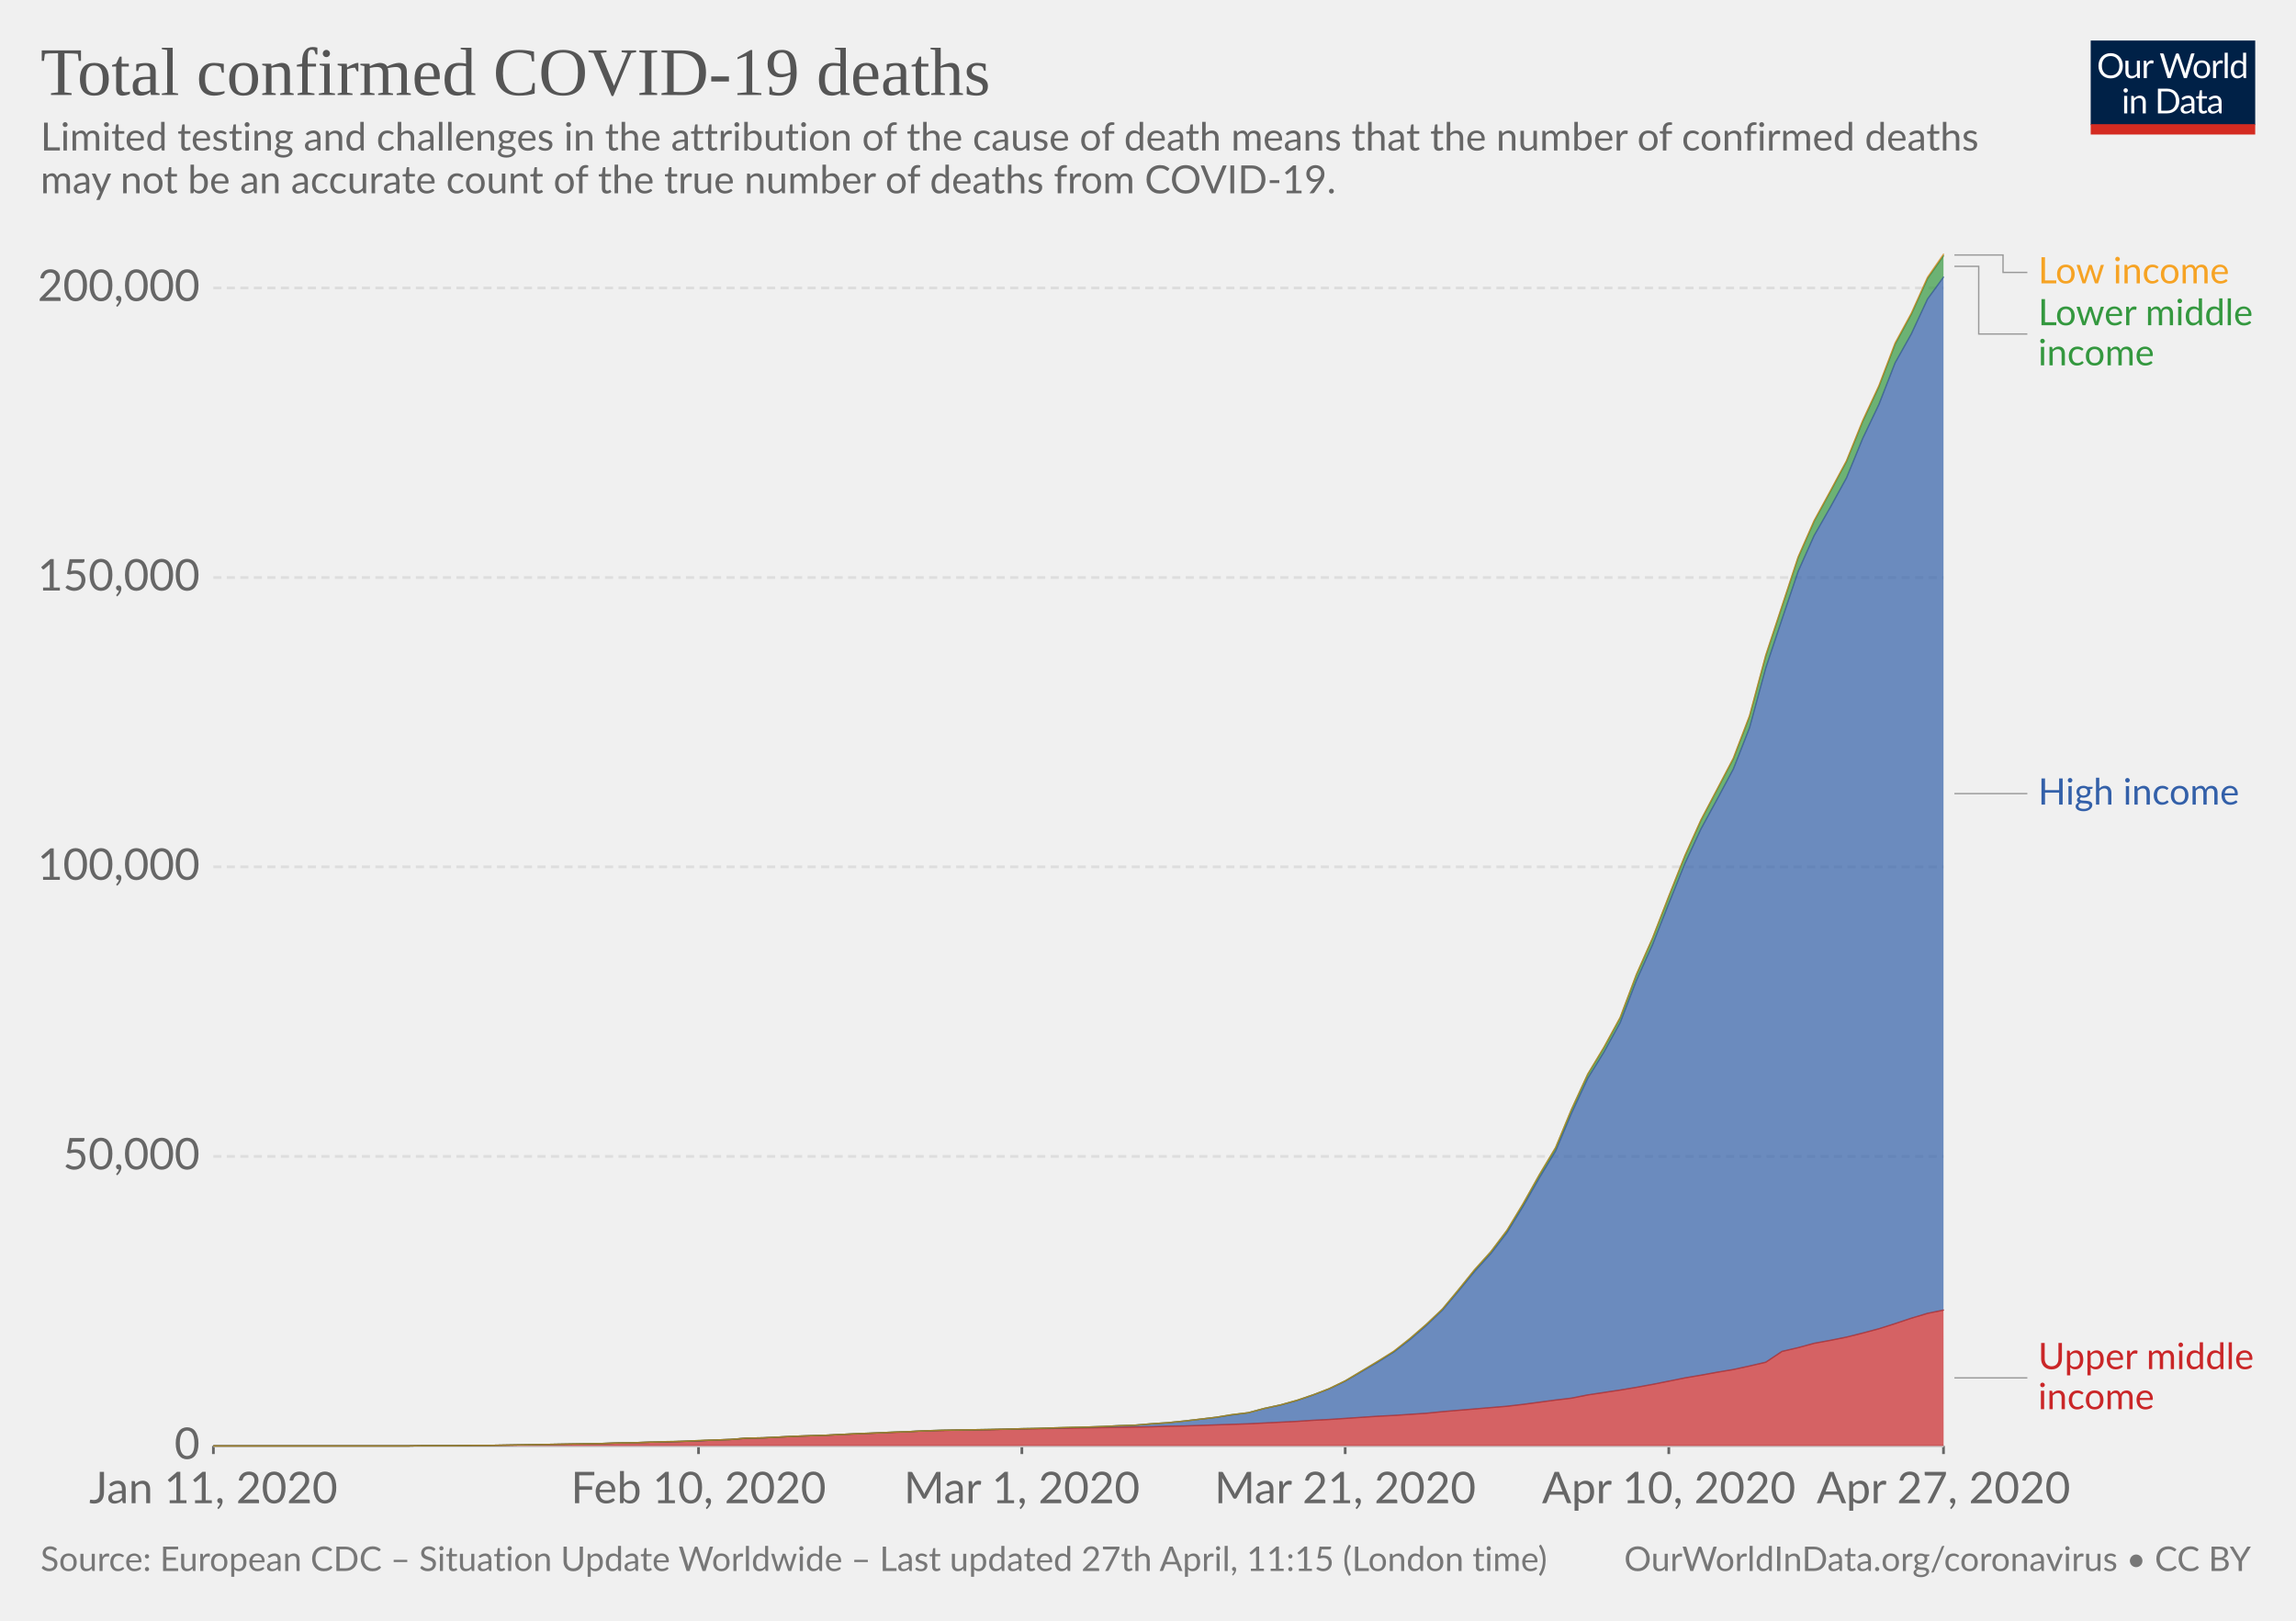
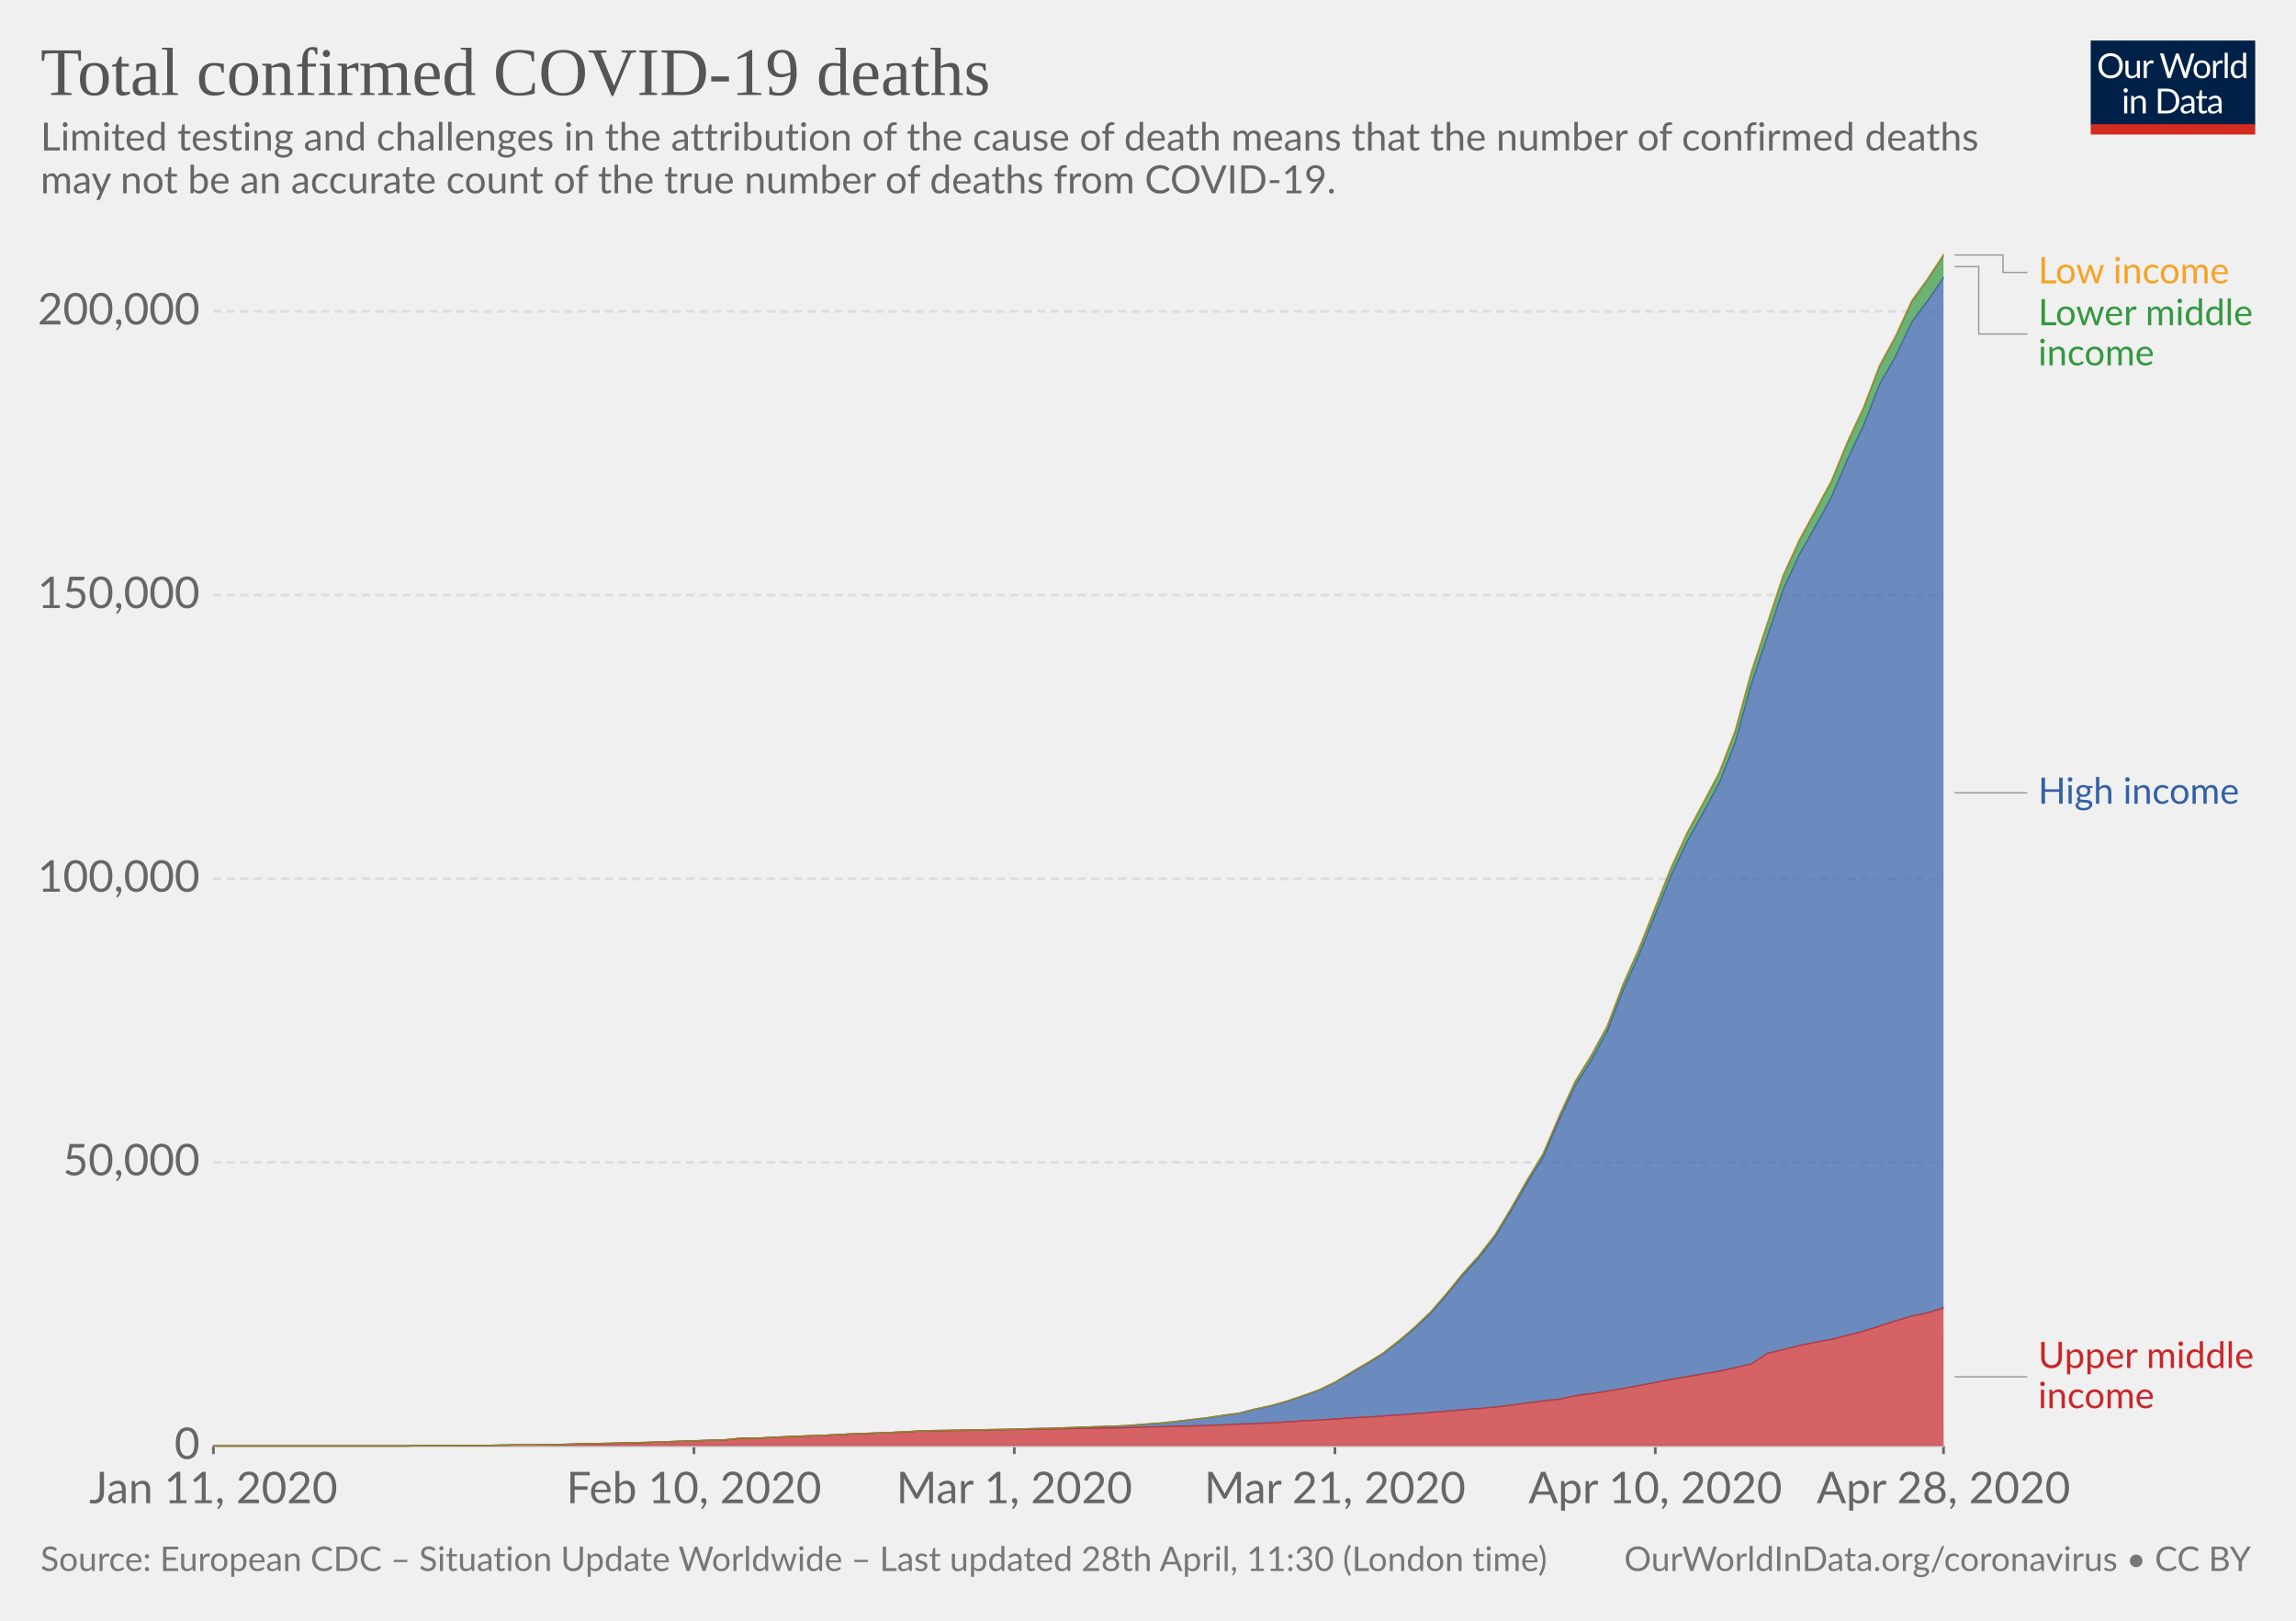
<svg xmlns="http://www.w3.org/2000/svg" version="1.1" style="background-color:#fff;-webkit-font-smoothing:antialiased" width="850" height="600" viewBox="0 0 850 600" font-family="Lato,'Helvetica Neue',Helvetica,Arial,sans-serif" font-size="18" text-rendering="optimizeLegibility">
  <g class="HeaderView">
    <g transform="matrix(.29 0 0 .29 774 15)">
      <svg width="210" height="120" viewBox="0 0 210 120" fill="none">
        <g clip-path="url(#clip0)">
          <path d="M0 0h210v107.89H0V0z" fill="#002147" />
          <path d="M40.98 32.25c0 2.36-.38 4.53-1.12 6.51a14.26 14.26 0 01-8.1 8.4c-1.9.78-4.02 1.17-6.34 1.17-2.31 0-4.42-.39-6.33-1.17a14.31 14.31 0 01-8.08-8.4 18.29 18.29 0 01-1.12-6.51c0-2.36.38-4.53 1.12-6.5.75-1.97 1.8-3.67 3.17-5.1 1.37-1.43 3-2.55 4.9-3.34 1.92-.8 4.03-1.19 6.34-1.19 2.32 0 4.43.4 6.34 1.19 1.92.8 3.56 1.9 4.93 3.34a14.87 14.87 0 013.17 5.1 18.1 18.1 0 011.12 6.5zm-4.38 0c0-1.94-.26-3.68-.8-5.22a10.91 10.91 0 00-2.24-3.89 9.68 9.68 0 00-3.52-2.46 11.95 11.95 0 00-4.62-.86c-1.68 0-3.21.28-4.6.86a9.88 9.88 0 00-3.54 2.46 10.91 10.91 0 00-2.24 3.9c-.53 1.53-.8 3.27-.8 5.2 0 1.94.27 3.68.8 5.22a11.17 11.17 0 002.24 3.9 10.01 10.01 0 003.55 2.44c1.38.56 2.9.83 4.6.83 1.7 0 3.24-.27 4.61-.83a9.8 9.8 0 003.52-2.44 11.17 11.17 0 002.25-3.9c.53-1.54.8-3.28.8-5.21zm26.22-6.54V48H60.5c-.56 0-.9-.27-1.05-.81l-.31-2.4a12.45 12.45 0 01-3.26 2.6c-1.2.64-2.58.96-4.13.96-1.22 0-2.3-.2-3.24-.6a6.52 6.52 0 01-2.33-1.7 7.37 7.37 0 01-1.43-2.67c-.3-1.04-.46-2.2-.46-3.45V25.7h3.91v14.22c0 1.68.38 2.99 1.15 3.91.77.93 1.96 1.39 3.54 1.39 1.16 0 2.24-.27 3.23-.82a10.42 10.42 0 002.8-2.28V25.7h3.91zm8.61 4.47a9.94 9.94 0 012.6-3.56 5.64 5.64 0 013.76-1.3c.47 0 .92.05 1.34.15.44.1.83.27 1.17.49L80 28.88c-.09.37-.3.55-.66.55-.2 0-.5-.04-.9-.13a6.21 6.21 0 00-3.24.18c-.54.2-1.03.5-1.47.92-.42.4-.81.9-1.17 1.5-.33.58-.64 1.26-.92 2.02V48h-3.94V25.71h2.25c.42 0 .72.08.88.25.16.16.27.44.33.83l.26 3.39zm61.16-13.7L122.75 48h-3.82l-7.99-24.05a21.95 21.95 0 01-.42-1.58 38.36 38.36 0 01-.44 1.58L102.05 48h-3.83L88.4 16.47h3.54c.38 0 .7.1.95.29.26.2.43.43.5.73l6.52 21.9c.1.4.2.83.28 1.28.1.46.2.94.29 1.46l.3-1.46c.12-.47.25-.9.38-1.27l7.41-21.91c.1-.25.26-.48.51-.69.27-.22.58-.33.95-.33h1.23c.38 0 .69.1.92.29.24.2.41.43.53.73l7.4 21.9a28.4 28.4 0 01.68 2.62 29.52 29.52 0 01.52-2.61l6.54-21.91c.07-.27.23-.5.48-.7.27-.21.58-.32.95-.32h3.32zm9.35 8.88c1.63 0 3.1.27 4.4.82a9.43 9.43 0 015.46 5.94c.5 1.4.74 2.98.74 4.73 0 1.76-.25 3.34-.74 4.75a9.43 9.43 0 01-5.46 5.92c-1.3.52-2.77.79-4.4.79-1.64 0-3.12-.27-4.44-.8a9.42 9.42 0 01-3.35-2.3c-.92-1-1.63-2.2-2.13-3.61-.49-1.41-.73-3-.73-4.75s.24-3.33.73-4.73c.5-1.43 1.2-2.64 2.13-3.63.93-1 2.04-1.77 3.35-2.31 1.32-.55 2.8-.82 4.44-.82zm0 19.89c2.2 0 3.84-.73 4.93-2.2 1.08-1.48 1.63-3.54 1.63-6.18 0-2.66-.55-4.72-1.63-6.2-1.09-1.49-2.73-2.23-4.93-2.23-1.12 0-2.09.2-2.93.57-.82.39-1.5.94-2.06 1.65-.55.72-.96 1.61-1.24 2.67-.26 1.04-.4 2.22-.4 3.54 0 2.64.55 4.7 1.64 6.18 1.1 1.47 2.76 2.2 4.99 2.2zm17.97-15.07a9.94 9.94 0 012.6-3.56 5.64 5.64 0 013.76-1.3c.47 0 .91.05 1.34.15.44.1.83.27 1.16.49l-.28 2.92c-.09.37-.31.55-.66.55-.2 0-.5-.04-.9-.13a6.2 6.2 0 00-3.24.18c-.54.2-1.03.5-1.47.92-.43.4-.82.9-1.17 1.5a13.1 13.1 0 00-.92 2.02V48h-3.94V25.71h2.24c.43 0 .72.08.88.25.17.16.28.44.33.83l.27 3.39zm15.04-14.59V48h-3.92V15.6h3.92zm19.55 15.43a6.22 6.22 0 00-2.38-2.05 6.7 6.7 0 00-2.86-.6c-2.07 0-3.66.75-4.77 2.23-1.12 1.48-1.68 3.6-1.68 6.33 0 1.46.13 2.7.38 3.74a7.29 7.29 0 001.1 2.56 4.35 4.35 0 001.78 1.45c.7.3 1.5.46 2.4.46 1.29 0 2.41-.3 3.36-.88a9.6 9.6 0 002.67-2.49V31.02zm3.91-15.43V48h-2.33c-.56 0-.9-.27-1.06-.81l-.35-2.71a12.13 12.13 0 01-3.25 2.77 8.28 8.28 0 01-4.23 1.06 7.31 7.31 0 01-6.14-2.9c-.73-.96-1.3-2.15-1.69-3.57a18.35 18.35 0 01.07-9.48 11.29 11.29 0 011.89-3.7 8.7 8.7 0 017.06-3.34 7.96 7.96 0 016.12 2.62V15.59h3.91zM46.61 70.71V93H42.7V70.71h3.91zm.84-7c0 .39-.08.75-.24 1.09-.15.32-.35.61-.62.88-.25.25-.55.44-.9.59a2.67 2.67 0 01-2.16 0 2.9 2.9 0 01-1.45-1.47 2.67 2.67 0 010-2.16c.15-.35.35-.65.6-.9.25-.27.53-.47.85-.62a2.67 2.67 0 012.16 0c.35.15.65.35.9.62.27.25.47.55.62.9.16.34.24.7.24 1.08zm7.97 10.24c.49-.54 1-1.04 1.54-1.48a9.85 9.85 0 013.66-1.84 8.96 8.96 0 015.43.35c.94.4 1.72.97 2.33 1.71.63.74 1.11 1.62 1.43 2.67.32 1.04.49 2.19.49 3.45V93h-3.94V78.81c0-1.69-.4-3-1.17-3.92-.76-.93-1.93-1.4-3.5-1.4-1.15 0-2.24.27-3.25.83-1 .56-1.92 1.31-2.77 2.27V93h-3.94V70.71h2.35c.56 0 .9.28 1.04.82l.3 2.42zm57.7 3.3c0 2.36-.37 4.5-1.11 6.44a14.3 14.3 0 01-3.17 4.98c-1.37 1.37-3 2.45-4.93 3.2-1.9.76-4.02 1.13-6.33 1.13H85.8V61.47h11.77c2.31 0 4.42.39 6.33 1.15a13.8 13.8 0 018.1 8.18 17.75 17.75 0 011.12 6.45zm-4.37 0c0-1.94-.26-3.67-.8-5.2a10.94 10.94 0 00-2.23-3.87 9.57 9.57 0 00-3.53-2.42 12.23 12.23 0 00-4.61-.83h-7.5v24.62h7.5c1.7 0 3.24-.28 4.61-.84a9.7 9.7 0 003.53-2.4 10.94 10.94 0 002.24-3.87c.53-1.53.8-3.26.8-5.2zm19.8 5.72c-1.8.06-3.34.2-4.62.44-1.26.22-2.3.51-3.1.88-.8.36-1.37.8-1.74 1.3-.35.5-.53 1.05-.53 1.67 0 .58.1 1.1.3 1.52a3 3 0 00.76 1.05c.34.27.73.46 1.17.6.45.11.94.17 1.45.17a7.28 7.28 0 003.5-.81 11.95 11.95 0 002.82-2.2v-4.62zm-12.65-9.11a12.73 12.73 0 013.98-2.66c1.43-.59 3-.88 4.73-.88 1.25 0 2.36.2 3.33.61a6.81 6.81 0 013.94 4.38c.33 1.04.5 2.19.5 3.43V93h-1.74a1.8 1.8 0 01-.88-.18c-.2-.13-.36-.38-.48-.74l-.44-2.12c-.59.55-1.16 1.03-1.72 1.46a9.48 9.48 0 01-3.74 1.7c-.69.15-1.46.23-2.3.23-.87 0-1.69-.12-2.45-.35a5.34 5.34 0 01-3.34-2.93 6.64 6.64 0 01-.49-2.64c0-.88.25-1.72.73-2.53a6.33 6.33 0 012.35-2.17c1.09-.63 2.5-1.15 4.25-1.54 1.75-.41 3.89-.65 6.42-.7v-1.75c0-1.73-.37-3.03-1.12-3.91-.75-.9-1.84-1.34-3.28-1.34-.97 0-1.78.12-2.44.37-.64.23-1.2.5-1.7.81l-1.23.82c-.33.23-.67.35-1 .35-.27 0-.5-.07-.69-.2a2.1 2.1 0 01-.48-.53l-.7-1.25zm27.67 19.5c-1.76 0-3.12-.5-4.07-1.48-.94-.98-1.41-2.4-1.41-4.25V74h-2.68a.9.9 0 01-.6-.2c-.16-.14-.24-.36-.24-.66v-1.56l3.65-.46.9-6.89c.05-.22.14-.4.29-.52a.88.88 0 01.62-.22H142v7.67h6.44V74h-6.44v13.38c0 .94.22 1.63.68 2.09.45.45 1.04.68 1.76.68a3.21 3.21 0 001.85-.53l.55-.35c.16-.12.3-.18.41-.18.2 0 .4.13.55.38l1.15 1.87a7.45 7.45 0 01-2.44 1.5c-.96.35-1.94.52-2.95.52zm19.68-10.4c-1.8.07-3.34.21-4.62.45-1.26.22-2.3.51-3.1.88-.8.36-1.37.8-1.74 1.3-.35.5-.53 1.05-.53 1.67 0 .58.1 1.1.3 1.52.18.42.44.77.76 1.05.34.27.73.46 1.17.6.45.11.94.17 1.45.17a7.3 7.3 0 003.5-.81 12.04 12.04 0 002.82-2.2v-4.62zm-12.65-9.1a12.72 12.72 0 013.99-2.66c1.42-.59 3-.88 4.72-.88 1.25 0 2.36.2 3.33.61a6.81 6.81 0 013.94 4.38c.33 1.04.5 2.19.5 3.43V93h-1.74a1.8 1.8 0 01-.88-.18c-.2-.13-.36-.38-.48-.74l-.44-2.12c-.59.55-1.16 1.03-1.72 1.46a9.48 9.48 0 01-3.74 1.7c-.69.15-1.46.23-2.3.23-.87 0-1.69-.12-2.45-.35a5.33 5.33 0 01-3.34-2.93 6.62 6.62 0 01-.49-2.64c0-.88.25-1.72.73-2.53a6.33 6.33 0 012.35-2.17c1.09-.63 2.5-1.15 4.25-1.54 1.74-.41 3.89-.65 6.42-.7v-1.75c0-1.73-.37-3.03-1.12-3.91-.75-.9-1.84-1.34-3.28-1.34-.97 0-1.78.12-2.44.37-.64.23-1.2.5-1.7.81-.46.3-.87.57-1.22.82-.34.23-.68.35-1.02.35-.26 0-.49-.07-.68-.2-.19-.14-.35-.32-.48-.53l-.7-1.25z" fill="#fff" />
          <path fill="#D42B21" d="M0 106.79h210V120H0z" />
        </g>
        <defs>
          <clipPath id="clip0">
            <path fill="#fff" d="M0 0h210v120H0z" />
          </clipPath>
        </defs>
      </svg>
    </g>
    <a href="https://ourworldindata.org/grapher/covid-deaths-income" target="_blank" font-family="&quot;Playfair Display&quot;,Georgia,&quot;Times New Roman&quot;,serif">
      <text font-size="25.2" x="15" y="35.2" fill="#555">
        <tspan x="15" y="35.16">Total confirmed COVID-19 deaths</tspan>
      </text>
    </a>
    <text font-size="14.4" x="15" y="55.7" fill="#666">
      <tspan x="15" y="55.72">Limited testing and challenges in the attribution of the cause of death means that the number of confirmed deaths</tspan>
      <tspan x="15" y="71.56">may not be an accurate count of the true number of deaths from COVID-19.</tspan>
    </text>
  </g>
  <g class="StackedArea">
    <defs>
      <clipPath id="a">
        <path d="M78.97 0h820v924.8h-820z" />
      </clipPath>
    </defs>
    <g class="AxisBoxView">
      <g class="HorizontalAxis">
-         <path stroke="#666" d="M79 535.3v3M258.6 535.3v3M378.3 535.3v3M498 535.3v3M617.8 535.3v3M719.5 535.3v3" />
+         <path stroke="#666" d="M79 535.3v3M256.9 535.3v3M375.5 535.3v3M494.2 535.3v3M612.8 535.3v3M719.5 535.3v3" />
        <text x="79" y="556.5" fill="#666" text-anchor="middle" font-size="16.2">Jan 11, 2020</text>
-         <text x="258.6" y="556.5" fill="#666" text-anchor="middle" font-size="16.2">Feb 10, 2020</text>
-         <text x="378.3" y="556.5" fill="#666" text-anchor="middle" font-size="16.2">Mar 1, 2020</text>
-         <text x="498" y="556.5" fill="#666" text-anchor="middle" font-size="16.2">Mar 21, 2020</text>
-         <text x="617.8" y="556.5" fill="#666" text-anchor="middle" font-size="16.2">Apr 10, 2020</text>
-         <text x="719.5" y="556.5" fill="#666" text-anchor="middle" font-size="16.2">Apr 27, 2020</text>
+         <text x="256.9" y="556.5" fill="#666" text-anchor="middle" font-size="16.2">Feb 10, 2020</text>
+         <text x="375.5" y="556.5" fill="#666" text-anchor="middle" font-size="16.2">Mar 1, 2020</text>
+         <text x="494.2" y="556.5" fill="#666" text-anchor="middle" font-size="16.2">Mar 21, 2020</text>
+         <text x="612.8" y="556.5" fill="#666" text-anchor="middle" font-size="16.2">Apr 10, 2020</text>
+         <text x="719.5" y="556.5" fill="#666" text-anchor="middle" font-size="16.2">Apr 28, 2020</text>
      </g>
      <g class="VerticalAxis" fill="#666" dominant-baseline="middle" text-anchor="end" font-size="16.2">
        <text x="73.97" y="535.3">0</text>
-         <text x="73.97" y="428.1">50,000</text>
-         <text x="73.97" y="320.9">100,000</text>
-         <text x="73.97" y="213.8">150,000</text>
-         <text x="73.97" y="106.6">200,000</text>
+         <text x="73.97" y="430.3">50,000</text>
+         <text x="73.97" y="325.3">100,000</text>
+         <text x="73.97" y="220.3">150,000</text>
+         <text x="73.97" y="115.3">200,000</text>
      </g>
      <g class="AxisGridLines">
        <path stroke="#ccc" d="M78.97 535.3h640.57" />
-         <path stroke="#ddd" stroke-dasharray="3,2" d="M78.97 428.1h640.57M78.97 320.9h640.57M78.97 213.8h640.57M78.97 106.6h640.57" />
+         <path stroke="#ddd" stroke-dasharray="3,2" d="M78.97 430.3h640.57M78.97 325.3h640.57M78.97 220.3h640.57M78.97 115.3h640.57" />
      </g>
    </g>
    <g clip-path="url(#a)">
      <g class="HeightedLegend" cursor="default">
        <g class="legendMark">
          <g class="indicator">
            <path d="M723.54 94.4h18v6.45h9" stroke="#999" stroke-width=".5" fill="none" />
          </g>
          <text font-size="13.5" x="754.5" y="104.9" fill="#f6a324">
            <tspan x="754.54" y="104.9">Low income</tspan>
          </text>
        </g>
        <g class="legendMark">
          <g class="indicator">
-             <path d="M723.54 98.6h9v25.05h18" stroke="#999" stroke-width=".5" fill="none" />
+             <path d="M723.54 98.7h9v24.95h18" stroke="#999" stroke-width=".5" fill="none" />
          </g>
          <text font-size="13.5" x="754.5" y="120.4" fill="#34983f">
            <tspan x="754.54" y="120.4">Lower middle</tspan>
            <tspan x="754.54" y="135.25">income</tspan>
          </text>
        </g>
        <g class="legendMark">
          <g class="indicator">
-             <path d="M723.54 293.8h13.5v0h13.5" stroke="#999" stroke-width=".5" fill="none" />
+             <path d="M723.54 293.5h13.5v0h13.5" stroke="#999" stroke-width=".5" fill="none" />
          </g>
-           <text font-size="13.5" x="754.5" y="297.9" fill="#3360a9">
-             <tspan x="754.54" y="297.85">High income</tspan>
+           <text font-size="13.5" x="754.5" y="297.6" fill="#3360a9">
+             <tspan x="754.54" y="297.55">High income</tspan>
          </text>
        </g>
        <g class="legendMark">
          <g class="indicator">
-             <path d="M723.54 510.1h13.5v0h13.5" stroke="#999" stroke-width=".5" fill="none" />
+             <path d="M723.54 509.7h13.5v0h13.5" stroke="#999" stroke-width=".5" fill="none" />
          </g>
-           <text font-size="13.5" x="754.5" y="506.9" fill="#ca2628">
-             <tspan x="754.54" y="506.85">Upper middle</tspan>
-             <tspan x="754.54" y="521.7">income</tspan>
+           <text font-size="13.5" x="754.5" y="506.4" fill="#ca2628">
+             <tspan x="754.54" y="506.45">Upper middle</tspan>
+             <tspan x="754.54" y="521.3">income</tspan>
          </text>
        </g>
      </g>
      <g class="Areas">
-         <path class="Upper-middle-income_0-area" d="M79 535.3h71.8l6-.1h12l6-.1h5.9l6-.1 6-.1 6-.1 6-.1 6-.1 6-.1 5.9-.1 6-.2 6-.1 6-.2 6-.1 6-.2 6-.2 6-.3 5.9-.2 6-.5 6-.1 6-.3 6-.3 6-.2 6-.2 5.9-.3 6-.2 6-.3 6-.2 6-.3 6-.3 6-.1 6-.2h5.9l6-.1 6-.2 6-.1 6-.1 6-.1 6-.1 5.9-.1 6-.1 6-.1 6-.1 6-.1 6-.2 6-.1 6-.2 5.9-.2 6-.2 6-.2 6-.3 6-.3 6-.3 6-.4 5.9-.3 6-.4 6-.4 6-.4 6-.3 6-.4 6-.4 6-.6 5.9-.5 6-.5 6-.5 6-.5 6-.7 6-.8 6-.8 5.9-.7 6-1.2 6-.9 6-.9 6-1 6-1.1 6-1.2 6-1.2 5.9-1 6-1.1 6-1 6-1.3 6-1.4 6-4 6-1.4 5.9-1.6 6-1.1 6-1.2 6-1.5 6-1.6 6-1.9 6-2 6-1.8 5.9-1.2.04 50.3H78.97" fill="#ca2628" fill-opacity=".7" />
-         <path class="High-income_0-area" d="M79 535.3h71.8l6-.1h12l6-.1h5.9l6-.1 6-.1 6-.1 6-.1 6-.1 6-.1 5.9-.1 6-.2 6-.1 6-.2 6-.1 6-.2 6-.2 6-.3 5.9-.2 6-.5 6-.1 6-.3 6-.3 6-.2 6-.2 5.9-.3 6-.3 6-.2 6-.3 6-.2 6-.3 6-.2 6-.1 5.9-.1 6-.1 6-.1 6-.2 6-.1 6-.2 6-.1 5.9-.2 6-.2 6-.3 6-.2 6-.5 6-.4 6-.6 6-.7 5.9-.7 6-.9 6-.8 6-1.6 6-1.3 6-1.6 6-2.1 5.9-2.2 6-2.9 6-3.5 6-3.5 6-3.8 6-4.6 6-5.2 6-5.7 5.9-7 6-7.3 6-6.6 6-7.8 6-9.8 6-10.5 6-9.9 5.9-14 6-12.9 6-9.7 6-10.9 6-15.6 6-13.3 6-15.2 6-14.9 5.9-12.7 6-11 6-11.2 6-15.3 6-22.1 6-18 6-17.8 5.9-13.2 6-10.5 6-10.9 6-14.6 6-12.6 6-15.4 6-10.7 6-12.9 5.9-8.1V485l-5.9 1.2-6 1.8-6 2-6 1.9-6 1.6-6 1.5-6 1.2-6 1.1-5.9 1.6-6 1.4-6 4-6 1.4-6 1.3-6 1-6 1.1-5.9 1-6 1.2-6 1.2-6 1.1-6 1-6 .9-6 .9-6 1.2-5.9.7-6 .8-6 .8-6 .7-6 .5-6 .5-6 .5-5.9.5-6 .6-6 .4-6 .4-6 .3-6 .4-6 .4-6 .4-5.9.3-6 .4-6 .3-6 .3-6 .3-6 .2-6 .2-5.9.2-6 .2-6 .1-6 .2-6 .1-6 .1-6 .1-6 .1-5.9.1-6 .1-6 .1-6 .1-6 .1-6 .2-6 .1h-5.9l-6 .2-6 .1-6 .3-6 .3-6 .2-6 .3-6 .2-5.9.3-6 .2-6 .2-6 .3-6 .3-6 .1-6 .5-5.9.2-6 .3-6 .2-6 .2-6 .1-6 .2-6 .1-6 .2-5.9.1-6 .1-6 .1-6 .1-6 .1-6 .1-6 .1h-5.9l-6 .1h-12l-6 .1H79" fill="#3360a9" fill-opacity=".7" />
-         <path class="Lower-middle-income_0-area" d="M79 535.3h71.8l6-.1h12l6-.1h5.9l6-.1 6-.1 6-.1 6-.1 6-.1 6-.1 5.9-.1 6-.2 6-.1 6-.2 6-.2 6-.1 6-.3 6-.2 5.9-.2 6-.5 6-.1 6-.3 6-.3 6-.2 6-.2 5.9-.3 6-.3 6-.2 6-.3 6-.2 6-.3 6-.2 6-.1 5.9-.1 6-.1 6-.1 6-.2 6-.1 6-.2 6-.2 5.9-.1 6-.2 6-.3 6-.2 6-.5 6-.4 6-.6 6-.7 5.9-.7 6-1 6-.7 6-1.6 6-1.3 6-1.7 6-2 5.9-2.3 6-2.9 6-3.6 6-3.6 6-3.7 6-4.8 6-5.2 6-5.7 5.9-7.1 6-7.4 6-6.7 6-7.9 6-9.9 6-10.7 6-10 5.9-14.2 6-13 6-9.9 6-11 6-15.9 6-13.6 6-15.4 6-15.1 5.9-13.1 6-11.4 6-11.4 6-15.7 6-22.4 6-18.2 6-18.2 5.9-13.4 6-11 6-11.2 6-14.8 6-12.9 6-15.7 6-11.1 6-13.2 5.9-8.4v7.9l-5.9 8.1-6 12.9-6 10.7-6 15.4-6 12.6-6 14.6-6 10.9-6 10.5-5.9 13.2-6 17.8-6 18-6 22.1-6 15.3-6 11.2-6 11-5.9 12.7-6 14.9-6 15.2-6 13.3-6 15.6-6 10.9-6 9.7-6 12.9-5.9 14-6 9.9-6 10.5-6 9.8-6 7.8-6 6.6-6 7.3-5.9 7-6 5.7-6 5.2-6 4.6-6 3.8-6 3.5-6 3.5-6 2.9-5.9 2.2-6 2.1-6 1.6-6 1.3-6 1.6-6 .8-6 .9-5.9.7-6 .7-6 .6-6 .4-6 .5-6 .2-6 .3-6 .2-5.9.2-6 .1-6 .2-6 .1-6 .2-6 .1-6 .1-5.9.1-6 .1-6 .2-6 .3-6 .2-6 .3-6 .2-6 .3-5.9.3-6 .2-6 .2-6 .3-6 .3-6 .1-6 .5-5.9.2-6 .3-6 .2-6 .2-6 .1-6 .2-6 .1-6 .2-5.9.1-6 .1-6 .1-6 .1-6 .1-6 .1-6 .1h-5.9l-6 .1h-12l-6 .1H79" fill="#34983f" fill-opacity=".7" />
-         <path class="Low-income_0-area" d="M79 535.3h71.8l6-.1h12l6-.1h5.9l6-.1 6-.1 6-.1 6-.1 6-.1 6-.1 5.9-.1 6-.2 6-.1 6-.2 6-.2 6-.1 6-.3 6-.2 5.9-.2 6-.5 6-.1 6-.3 6-.3 6-.2 6-.2 5.9-.3 6-.3 6-.2 6-.3 6-.2 6-.3 6-.2 6-.1 5.9-.1 6-.1 6-.1 6-.2 6-.1 6-.2 6-.2 5.9-.1 6-.2 6-.3 6-.2 6-.5 6-.4 6-.6 6-.7 5.9-.7 6-1 6-.7 6-1.6 6-1.3 6-1.7 6-2 5.9-2.3 6-2.9 6-3.6 6-3.6 6-3.8 6-4.7 6-5.2 6-5.7 5.9-7.1 6-7.5 6-6.6 6-8 6-9.9 6-10.7 6-10 5.9-14.2 6-13 6-10 6-11 6-15.9 6-13.5 6-15.5 6-15.1 5.9-13.1 6-11.4 6-11.5 6-15.7 6-22.4 6-18.2 6-18.2 5.9-13.4 6-11 6-11.2 6-14.9 6-12.9 6-15.8 6-11 6-13.3 5.9-8.5v.6l-5.9 8.4-6 13.2-6 11.1-6 15.7-6 12.9-6 14.8-6 11.2-6 11-5.9 13.4-6 18.2-6 18.2-6 22.4-6 15.7-6 11.4-6 11.4-5.9 13.1-6 15.1-6 15.4-6 13.6-6 15.9-6 11-6 9.9-6 13-5.9 14.2-6 10-6 10.7-6 9.9-6 7.9-6 6.7-6 7.4-5.9 7.1-6 5.7-6 5.2-6 4.8-6 3.7-6 3.6-6 3.6-6 2.9-5.9 2.3-6 2-6 1.7-6 1.3-6 1.6-6 .7-6 1-5.9.7-6 .7-6 .6-6 .4-6 .5-6 .2-6 .3-6 .2-5.9.1-6 .2-6 .2-6 .1-6 .2-6 .1-6 .1-5.9.1-6 .1-6 .2-6 .3-6 .2-6 .3-6 .2-6 .3-5.9.3-6 .2-6 .2-6 .3-6 .3-6 .1-6 .5-5.9.2-6 .2-6 .3-6 .1-6 .2-6 .2-6 .1-6 .2-5.9.1-6 .1-6 .1-6 .1-6 .1-6 .1-6 .1h-5.9l-6 .1h-12l-6 .1H79" fill="#f6a324" fill-opacity=".7" />
-         <path class="Upper-middle-income_0-border" stroke-linecap="round" d="M79 535.3h71.8l6-.1h12l6-.1h5.9l6-.1 6-.1 6-.1 6-.1 6-.1 6-.1 5.9-.1 6-.2 6-.1 6-.2 6-.1 6-.2 6-.2 6-.3 5.9-.2 6-.5 6-.1 6-.3 6-.3 6-.2 6-.2 5.9-.3 6-.2 6-.3 6-.2 6-.3 6-.3 6-.1 6-.2h5.9l6-.1 6-.2 6-.1 6-.1 6-.1 6-.1 5.9-.1 6-.1 6-.1 6-.1 6-.1 6-.2 6-.1 6-.2 5.9-.2 6-.2 6-.2 6-.3 6-.3 6-.3 6-.4 5.9-.3 6-.4 6-.4 6-.4 6-.3 6-.4 6-.4 6-.6 5.9-.5 6-.5 6-.5 6-.5 6-.7 6-.8 6-.8 5.9-.7 6-1.2 6-.9 6-.9 6-1 6-1.1 6-1.2 6-1.2 5.9-1 6-1.1 6-1 6-1.3 6-1.4 6-4 6-1.4 5.9-1.6 6-1.1 6-1.2 6-1.5 6-1.6 6-1.9 6-2 6-1.8 5.9-1.2" stroke="#A92021" stroke-opacity=".7" stroke-width=".5" fill="none" />
-         <path class="High-income_0-border" stroke-linecap="round" d="M79 535.3h71.8l6-.1h12l6-.1h5.9l6-.1 6-.1 6-.1 6-.1 6-.1 6-.1 5.9-.1 6-.2 6-.1 6-.2 6-.1 6-.2 6-.2 6-.3 5.9-.2 6-.5 6-.1 6-.3 6-.3 6-.2 6-.2 5.9-.3 6-.3 6-.2 6-.3 6-.2 6-.3 6-.2 6-.1 5.9-.1 6-.1 6-.1 6-.2 6-.1 6-.2 6-.1 5.9-.2 6-.2 6-.3 6-.2 6-.5 6-.4 6-.6 6-.7 5.9-.7 6-.9 6-.8 6-1.6 6-1.3 6-1.6 6-2.1 5.9-2.2 6-2.9 6-3.5 6-3.5 6-3.8 6-4.6 6-5.2 6-5.7 5.9-7 6-7.3 6-6.6 6-7.8 6-9.8 6-10.5 6-9.9 5.9-14 6-12.9 6-9.7 6-10.9 6-15.6 6-13.3 6-15.2 6-14.9 5.9-12.7 6-11 6-11.2 6-15.3 6-22.1 6-18 6-17.8 5.9-13.2 6-10.5 6-10.9 6-14.6 6-12.6 6-15.4 6-10.7 6-12.9 5.9-8.1" stroke="#2B508D" stroke-opacity=".7" stroke-width=".5" fill="none" />
-         <path class="Lower-middle-income_0-border" stroke-linecap="round" d="M79 535.3h71.8l6-.1h12l6-.1h5.9l6-.1 6-.1 6-.1 6-.1 6-.1 6-.1 5.9-.1 6-.2 6-.1 6-.2 6-.2 6-.1 6-.3 6-.2 5.9-.2 6-.5 6-.1 6-.3 6-.3 6-.2 6-.2 5.9-.3 6-.3 6-.2 6-.3 6-.2 6-.3 6-.2 6-.1 5.9-.1 6-.1 6-.1 6-.2 6-.1 6-.2 6-.2 5.9-.1 6-.2 6-.3 6-.2 6-.5 6-.4 6-.6 6-.7 5.9-.7 6-1 6-.7 6-1.6 6-1.3 6-1.7 6-2 5.9-2.3 6-2.9 6-3.6 6-3.6 6-3.7 6-4.8 6-5.2 6-5.7 5.9-7.1 6-7.4 6-6.7 6-7.9 6-9.9 6-10.7 6-10 5.9-14.2 6-13 6-9.9 6-11 6-15.9 6-13.6 6-15.4 6-15.1 5.9-13.1 6-11.4 6-11.4 6-15.7 6-22.4 6-18.2 6-18.2 5.9-13.4 6-11 6-11.2 6-14.8 6-12.9 6-15.7 6-11.1 6-13.2 5.9-8.4" stroke="#2C7F35" stroke-opacity=".7" stroke-width=".5" fill="none" />
-         <path class="Low-income_0-border" stroke-linecap="round" d="M79 535.3h71.8l6-.1h12l6-.1h5.9l6-.1 6-.1 6-.1 6-.1 6-.1 6-.1 5.9-.1 6-.2 6-.1 6-.2 6-.2 6-.1 6-.3 6-.2 5.9-.2 6-.5 6-.1 6-.3 6-.3 6-.2 6-.2 5.9-.3 6-.3 6-.2 6-.3 6-.2 6-.3 6-.2 6-.1 5.9-.1 6-.1 6-.1 6-.2 6-.1 6-.2 6-.2 5.9-.1 6-.2 6-.3 6-.2 6-.5 6-.4 6-.6 6-.7 5.9-.7 6-1 6-.7 6-1.6 6-1.3 6-1.7 6-2 5.9-2.3 6-2.9 6-3.6 6-3.6 6-3.8 6-4.7 6-5.2 6-5.7 5.9-7.1 6-7.5 6-6.6 6-8 6-9.9 6-10.7 6-10 5.9-14.2 6-13 6-10 6-11 6-15.9 6-13.5 6-15.5 6-15.1 5.9-13.1 6-11.4 6-11.5 6-15.7 6-22.4 6-18.2 6-18.2 5.9-13.4 6-11 6-11.2 6-14.9 6-12.9 6-15.8 6-11 6-13.3 5.9-8.5" stroke="#CE881E" stroke-opacity=".7" stroke-width=".5" fill="none" />
+         <path class="Upper-middle-income_0-area" d="M79 535.3H150.1l6-.1h11.8l6-.1h5.9l5.9-.1 6-.1h5.9l5.9-.1 6-.1 5.9-.2 5.9-.1 5.9-.1 6-.2 5.9-.1 5.9-.2 6-.2 5.9-.2 5.9-.2 6-.2 5.9-.6h5.9l6-.3 5.9-.3 5.9-.2 6-.2 5.9-.3 5.9-.3 5.9-.2 6-.2 5.9-.2 5.9-.4 6-.1 5.9-.1 5.9-.1 6-.1 5.9-.1 5.9-.1 6-.1 5.9-.1 5.9-.1 6-.1 5.9-.1 5.9-.1 5.9-.1 6-.2 5.9-.1 5.9-.2 6-.1 5.9-.2 5.9-.2 6-.3 5.9-.2 5.9-.3 6-.3 5.9-.4 5.9-.3 6-.4 5.9-.4 5.9-.3 5.9-.4 6-.4 5.9-.4 5.9-.5 6-.5 5.9-.5 5.9-.5 6-.5 5.9-.7 5.9-.8 6-.8 5.9-.6 5.9-1.3 6-.8 5.9-.9 5.9-1 5.9-1.1 6-1.1 5.9-1.2 5.9-1 6-1 5.9-1 5.9-1.3 6-1.4 5.9-3.9 5.9-1.4 6-1.5 5.9-1.2 5.9-1.1 6-1.5 5.9-1.5 5.9-1.9 5.9-1.9 6-1.8 5.9-1.2 5.9-1.8.04 51.1H78.97" fill="#ca2628" fill-opacity=".7" />
+         <path class="High-income_0-area" d="M79 535.3H150.1l6-.1h11.8l6-.1h5.9l5.9-.1 6-.1h5.9l5.9-.1 6-.1 5.9-.2 5.9-.1 5.9-.1 6-.2 5.9-.1 5.9-.2 6-.2 5.9-.2 5.9-.2 6-.2 5.9-.6h5.9l6-.3 5.9-.3 5.9-.2 6-.2 5.9-.3 5.9-.3 5.9-.2 6-.2 5.9-.3 5.9-.3 6-.2 5.9-.1 5.9-.1 6-.1 5.9-.1 5.9-.1 6-.2 5.9-.1 5.9-.2 6-.2 5.9-.2 5.9-.2 5.9-.2 6-.5 5.9-.4 5.9-.6 6-.7 5.9-.7 5.9-.9 6-.8 5.9-1.5 5.9-1.2 6-1.7 5.9-2 5.9-2.1 6-2.9 5.9-3.5 5.9-3.4 5.9-3.7 6-4.5 5.9-5.1 5.9-5.5 6-6.9 5.9-7.2 5.9-6.4 6-7.7 5.9-9.6 5.9-10.3 6-9.7 5.9-13.7 5.9-12.6 6-9.5 5.9-10.7 5.9-15.3 5.9-13.1 6-14.9 5.9-14.5 5.9-12.5 6-10.7 5.9-11 5.9-15 6-21.7 5.9-17.6 5.9-17.4 6-12.9 5.9-10.4 5.9-10.7 6-14.2 5.9-12.4 5.9-15.1 5.9-10.4 6-12.7 5.9-7.9 5.9-8.6v381.4l-5.9 1.8-5.9 1.2-6 1.8-5.9 1.9-5.9 1.9-5.9 1.5-6 1.5-5.9 1.1-5.9 1.2-6 1.5-5.9 1.4-5.9 3.9-6 1.4-5.9 1.3-5.9 1-6 1-5.9 1-5.9 1.2-6 1.1-5.9 1.1-5.9 1-5.9.9-6 .8-5.9 1.3-5.9.6-6 .8-5.9.8-5.9.7-6 .5-5.9.5-5.9.5-6 .5-5.9.5-5.9.4-6 .4-5.9.4-5.9.3-5.9.4-6 .4-5.9.3-5.9.4-6 .3-5.9.3-5.9.2-6 .3-5.9.2-5.9.2-6 .1-5.9.2-5.9.1-6 .2-5.9.1-5.9.1-5.9.1-6 .1-5.9.1-5.9.1-6 .1-5.9.1-5.9.1-6 .1-5.9.1-5.9.1-6 .1-5.9.4-5.9.2-6 .2-5.9.2-5.9.3-5.9.3-6 .2-5.9.2-5.9.3-6 .3h-5.9l-5.9.6-6 .2-5.9.2-5.9.2-6 .2-5.9.2-5.9.1-6 .2-5.9.1-5.9.1-5.9.2-6 .1-5.9.1h-5.9l-6 .1-5.9.1h-5.9l-6 .1h-11.8l-6 .1H79" fill="#3360a9" fill-opacity=".7" />
+         <path class="Lower-middle-income_0-area" d="M79 535.3H150.1l6-.1h11.8l6-.1h5.9l5.9-.1 6-.1h5.9l5.9-.1 6-.1 5.9-.2 5.9-.1 5.9-.1 6-.2 5.9-.1 5.9-.2 6-.2 5.9-.2 5.9-.2 6-.2 5.9-.6h5.9l6-.3 5.9-.3 5.9-.2 6-.2 5.9-.3 5.9-.3 5.9-.2 6-.2 5.9-.3 5.9-.3 6-.2 5.9-.1 5.9-.1 6-.1 5.9-.1 5.9-.1 6-.2 5.9-.1 5.9-.2 6-.2 5.9-.2 5.9-.2 5.9-.2 6-.5 5.9-.4 5.9-.6 6-.7 5.9-.7 5.9-.9 6-.8 5.9-1.5 5.9-1.3 6-1.7 5.9-2 5.9-2.1 6-2.9 5.9-3.6 5.9-3.4 5.9-3.7 6-4.7 5.9-5 5.9-5.7 6-6.9 5.9-7.3 5.9-6.5 6-7.8 5.9-9.7 5.9-10.4 6-9.9 5.9-13.8 5.9-12.8 6-9.7L595 380l5.9-15.6 5.9-13.2 6-15.2 5.9-14.8 5.9-12.8 6-11.1 5.9-11.2 5.9-15.4 6-21.9 5.9-17.9 5.9-17.8 6-13.1 5.9-10.8 5.9-10.9 6-14.6 5.9-12.6 5.9-15.4 5.9-10.9 6-13 5.9-8.2 5.9-8.9v8.1l-5.9 8.6-5.9 7.9-6 12.7-5.9 10.4-5.9 15.1-5.9 12.4-6 14.2-5.9 10.7-5.9 10.4-6 12.9-5.9 17.4-5.9 17.6-6 21.7-5.9 15-5.9 11-6 10.7-5.9 12.5-5.9 14.5-6 14.9-5.9 13.1-5.9 15.3-5.9 10.7-6 9.5-5.9 12.6-5.9 13.7-6 9.7-5.9 10.3-5.9 9.6-6 7.7-5.9 6.4-5.9 7.2-6 6.9-5.9 5.5-5.9 5.1-6 4.5-5.9 3.7-5.9 3.4-5.9 3.5-6 2.9-5.9 2.1-5.9 2-6 1.7-5.9 1.2-5.9 1.5-6 .8-5.9.9-5.9.7-6 .7-5.9.6-5.9.4-6 .5-5.9.2-5.9.2-5.9.2-6 .2-5.9.2-5.9.1-6 .2-5.9.1-5.9.1-6 .1-5.9.1-5.9.1-6 .2-5.9.3-5.9.3-6 .2-5.9.2-5.9.3-5.9.3-6 .2-5.9.2-5.9.3-6 .3h-5.9l-5.9.6-6 .2-5.9.2-5.9.2-6 .2-5.9.2-5.9.1-6 .2-5.9.1-5.9.1-5.9.2-6 .1-5.9.1h-5.9l-6 .1-5.9.1h-5.9l-6 .1h-11.8l-6 .1H79" fill="#34983f" fill-opacity=".7" />
+         <path class="Low-income_0-area" d="M79 535.3H150.1l6-.1h11.8l6-.1h5.9l5.9-.1 6-.1h5.9l5.9-.1 6-.1 5.9-.2 5.9-.1 5.9-.1 6-.2 5.9-.1 5.9-.2 6-.2 5.9-.2 5.9-.2 6-.2 5.9-.6h5.9l6-.3 5.9-.3 5.9-.2 6-.2 5.9-.3 5.9-.3 5.9-.2 6-.2 5.9-.3 5.9-.3 6-.2 5.9-.1 5.9-.1 6-.1 5.9-.1 5.9-.1 6-.2 5.9-.1 5.9-.2 6-.2 5.9-.2 5.9-.2 5.9-.2 6-.5 5.9-.4 5.9-.6 6-.7 5.9-.7 5.9-.9 6-.8 5.9-1.5 5.9-1.3 6-1.7 5.9-2 5.9-2.1 6-2.9 5.9-3.6 5.9-3.5 5.9-3.6 6-4.7 5.9-5.1 5.9-5.6 6-7 5.9-7.2 5.9-6.6 6-7.7 5.9-9.8 5.9-10.4 6-9.9 5.9-13.8 5.9-12.8 6-9.8 5.9-10.8 5.9-15.5 5.9-13.3 6-15.2 5.9-14.8 5.9-12.8 6-11.2 5.9-11.2 5.9-15.4 6-21.9 5.9-17.9 5.9-17.8 6-13.2 5.9-10.8 5.9-10.9 6-14.6 5.9-12.6 5.9-15.5 5.9-10.8 6-13.1 5.9-8.2 5.9-9v.6l-5.9 8.9-5.9 8.2-6 13-5.9 10.9-5.9 15.4-5.9 12.6-6 14.6-5.9 10.9-5.9 10.8-6 13.1-5.9 17.8-5.9 17.9-6 21.9-5.9 15.4-5.9 11.2-6 11.1-5.9 12.8-5.9 14.8-6 15.2-5.9 13.2L595 380l-5.9 10.8-6 9.7-5.9 12.8-5.9 13.8-6 9.9-5.9 10.4-5.9 9.7-6 7.8-5.9 6.5-5.9 7.3-6 6.9-5.9 5.7-5.9 5-6 4.7-5.9 3.7-5.9 3.4-5.9 3.6-6 2.9-5.9 2.1-5.9 2-6 1.7-5.9 1.3-5.9 1.5-6 .8-5.9.9-5.9.7-6 .7-5.9.6-5.9.4-6 .5-5.9.2-5.9.2-5.9.2-6 .2-5.9.2-5.9.1-6 .2-5.9.1-5.9.1-6 .1-5.9.1-5.9.1-6 .2-5.9.3-5.9.3-6 .2-5.9.2-5.9.3-5.9.3-6 .2-5.9.2-5.9.3-6 .3h-5.9l-5.9.6-6 .2-5.9.2-5.9.2-6 .2-5.9.2-5.9.1-6 .2-5.9.1-5.9.1-5.9.2-6 .1-5.9.1h-5.9l-6 .1-5.9.1h-5.9l-6 .1h-11.8l-6 .1H79" fill="#f6a324" fill-opacity=".7" />
+         <path class="Upper-middle-income_0-border" stroke-linecap="round" d="M79 535.3H150.1l6-.1h11.8l6-.1h5.9l5.9-.1 6-.1h5.9l5.9-.1 6-.1 5.9-.2 5.9-.1 5.9-.1 6-.2 5.9-.1 5.9-.2 6-.2 5.9-.2 5.9-.2 6-.2 5.9-.6h5.9l6-.3 5.9-.3 5.9-.2 6-.2 5.9-.3 5.9-.3 5.9-.2 6-.2 5.9-.2 5.9-.4 6-.1 5.9-.1 5.9-.1 6-.1 5.9-.1 5.9-.1 6-.1 5.9-.1 5.9-.1 6-.1 5.9-.1 5.9-.1 5.9-.1 6-.2 5.9-.1 5.9-.2 6-.1 5.9-.2 5.9-.2 6-.3 5.9-.2 5.9-.3 6-.3 5.9-.4 5.9-.3 6-.4 5.9-.4 5.9-.3 5.9-.4 6-.4 5.9-.4 5.9-.5 6-.5 5.9-.5 5.9-.5 6-.5 5.9-.7 5.9-.8 6-.8 5.9-.6 5.9-1.3 6-.8 5.9-.9 5.9-1 5.9-1.1 6-1.1 5.9-1.2 5.9-1 6-1 5.9-1 5.9-1.3 6-1.4 5.9-3.9 5.9-1.4 6-1.5 5.9-1.2 5.9-1.1 6-1.5 5.9-1.5 5.9-1.9 5.9-1.9 6-1.8 5.9-1.2 5.9-1.8" stroke="#A92021" stroke-opacity=".7" stroke-width=".5" fill="none" />
+         <path class="High-income_0-border" stroke-linecap="round" d="M79 535.3H150.1l6-.1h11.8l6-.1h5.9l5.9-.1 6-.1h5.9l5.9-.1 6-.1 5.9-.2 5.9-.1 5.9-.1 6-.2 5.9-.1 5.9-.2 6-.2 5.9-.2 5.9-.2 6-.2 5.9-.6h5.9l6-.3 5.9-.3 5.9-.2 6-.2 5.9-.3 5.9-.3 5.9-.2 6-.2 5.9-.3 5.9-.3 6-.2 5.9-.1 5.9-.1 6-.1 5.9-.1 5.9-.1 6-.2 5.9-.1 5.9-.2 6-.2 5.9-.2 5.9-.2 5.9-.2 6-.5 5.9-.4 5.9-.6 6-.7 5.9-.7 5.9-.9 6-.8 5.9-1.5 5.9-1.2 6-1.7 5.9-2 5.9-2.1 6-2.9 5.9-3.5 5.9-3.4 5.9-3.7 6-4.5 5.9-5.1 5.9-5.5 6-6.9 5.9-7.2 5.9-6.4 6-7.7 5.9-9.6 5.9-10.3 6-9.7 5.9-13.7 5.9-12.6 6-9.5 5.9-10.7 5.9-15.3 5.9-13.1 6-14.9 5.9-14.5 5.9-12.5 6-10.7 5.9-11 5.9-15 6-21.7 5.9-17.6 5.9-17.4 6-12.9 5.9-10.4 5.9-10.7 6-14.2 5.9-12.4 5.9-15.1 5.9-10.4 6-12.7 5.9-7.9 5.9-8.6" stroke="#2B508D" stroke-opacity=".7" stroke-width=".5" fill="none" />
+         <path class="Lower-middle-income_0-border" stroke-linecap="round" d="M79 535.3H150.1l6-.1h11.8l6-.1h5.9l5.9-.1 6-.1h5.9l5.9-.1 6-.1 5.9-.2 5.9-.1 5.9-.1 6-.2 5.9-.1 5.9-.2 6-.2 5.9-.2 5.9-.2 6-.2 5.9-.6h5.9l6-.3 5.9-.3 5.9-.2 6-.2 5.9-.3 5.9-.3 5.9-.2 6-.2 5.9-.3 5.9-.3 6-.2 5.9-.1 5.9-.1 6-.1 5.9-.1 5.9-.1 6-.2 5.9-.1 5.9-.2 6-.2 5.9-.2 5.9-.2 5.9-.2 6-.5 5.9-.4 5.9-.6 6-.7 5.9-.7 5.9-.9 6-.8 5.9-1.5 5.9-1.3 6-1.7 5.9-2 5.9-2.1 6-2.9 5.9-3.6 5.9-3.4 5.9-3.7 6-4.7 5.9-5 5.9-5.7 6-6.9 5.9-7.3 5.9-6.5 6-7.8 5.9-9.7 5.9-10.4 6-9.9 5.9-13.8 5.9-12.8 6-9.7L595 380l5.9-15.6 5.9-13.2 6-15.2 5.9-14.8 5.9-12.8 6-11.1 5.9-11.2 5.9-15.4 6-21.9 5.9-17.9 5.9-17.8 6-13.1 5.9-10.8 5.9-10.9 6-14.6 5.9-12.6 5.9-15.4 5.9-10.9 6-13 5.9-8.2 5.9-8.9" stroke="#2C7F35" stroke-opacity=".7" stroke-width=".5" fill="none" />
+         <path class="Low-income_0-border" stroke-linecap="round" d="M79 535.3H150.1l6-.1h11.8l6-.1h5.9l5.9-.1 6-.1h5.9l5.9-.1 6-.1 5.9-.2 5.9-.1 5.9-.1 6-.2 5.9-.1 5.9-.2 6-.2 5.9-.2 5.9-.2 6-.2 5.9-.6h5.9l6-.3 5.9-.3 5.9-.2 6-.2 5.9-.3 5.9-.3 5.9-.2 6-.2 5.9-.3 5.9-.3 6-.2 5.9-.1 5.9-.1 6-.1 5.9-.1 5.9-.1 6-.2 5.9-.1 5.9-.2 6-.2 5.9-.2 5.9-.2 5.9-.2 6-.5 5.9-.4 5.9-.6 6-.7 5.9-.7 5.9-.9 6-.8 5.9-1.5 5.9-1.3 6-1.7 5.9-2 5.9-2.1 6-2.9 5.9-3.6 5.9-3.5 5.9-3.6 6-4.7 5.9-5.1 5.9-5.6 6-7 5.9-7.2 5.9-6.6 6-7.7 5.9-9.8 5.9-10.4 6-9.9 5.9-13.8 5.9-12.8 6-9.8 5.9-10.8 5.9-15.5 5.9-13.3 6-15.2 5.9-14.8 5.9-12.8 6-11.2 5.9-11.2 5.9-15.4 6-21.9 5.9-17.9 5.9-17.8 6-13.2 5.9-10.8 5.9-10.9 6-14.6 5.9-12.6 5.9-15.5 5.9-10.8 6-13.1 5.9-8.2 5.9-9" stroke="#CE881E" stroke-opacity=".7" stroke-width=".5" fill="none" />
      </g>
    </g>
  </g>
  <g class="SourcesFooter" fill="#777">
    <g class="clickable" fill="#777">
      <text font-size="12.6" x="15" y="581.6">
-         <tspan x="15" y="581.58">Source: European CDC – Situation Update Worldwide – Last updated 27th April, 11:15 (London time)</tspan>
+         <tspan x="15" y="581.58">Source: European CDC – Situation Update Worldwide – Last updated 28th April, 11:30 (London time)</tspan>
      </text>
    </g>
    <text font-size="12.6" x="601.3" y="581.6">
      <tspan x="601.27" y="581.58">
        <a target="_blank" href="https://ourworldindata.org/coronavirus" fill="#777">OurWorldInData.org/coronavirus</a> • <a class="cclogo" href="http://creativecommons.org/licenses/by/4.0/deed.en_US" target="_blank" fill="#777">CC BY</a>
      </tspan>
    </text>
  </g>
</svg>
